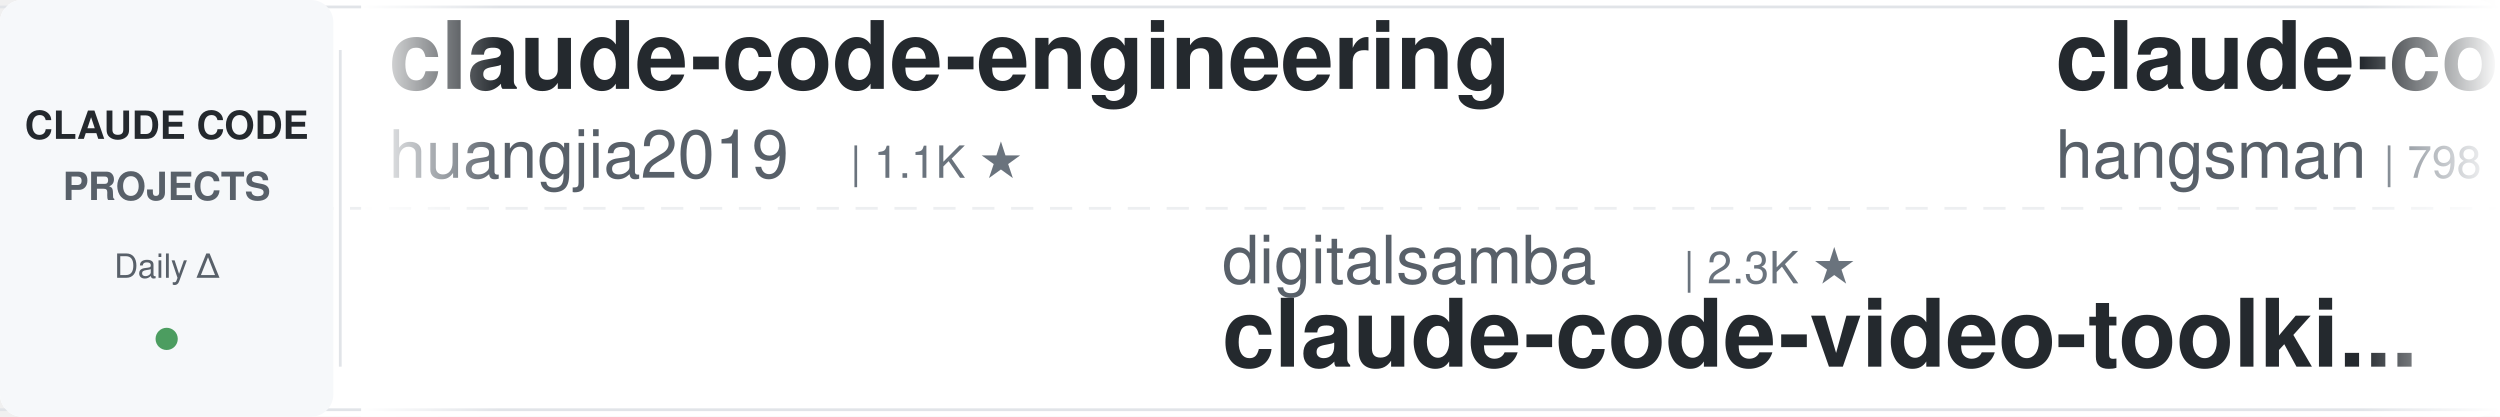
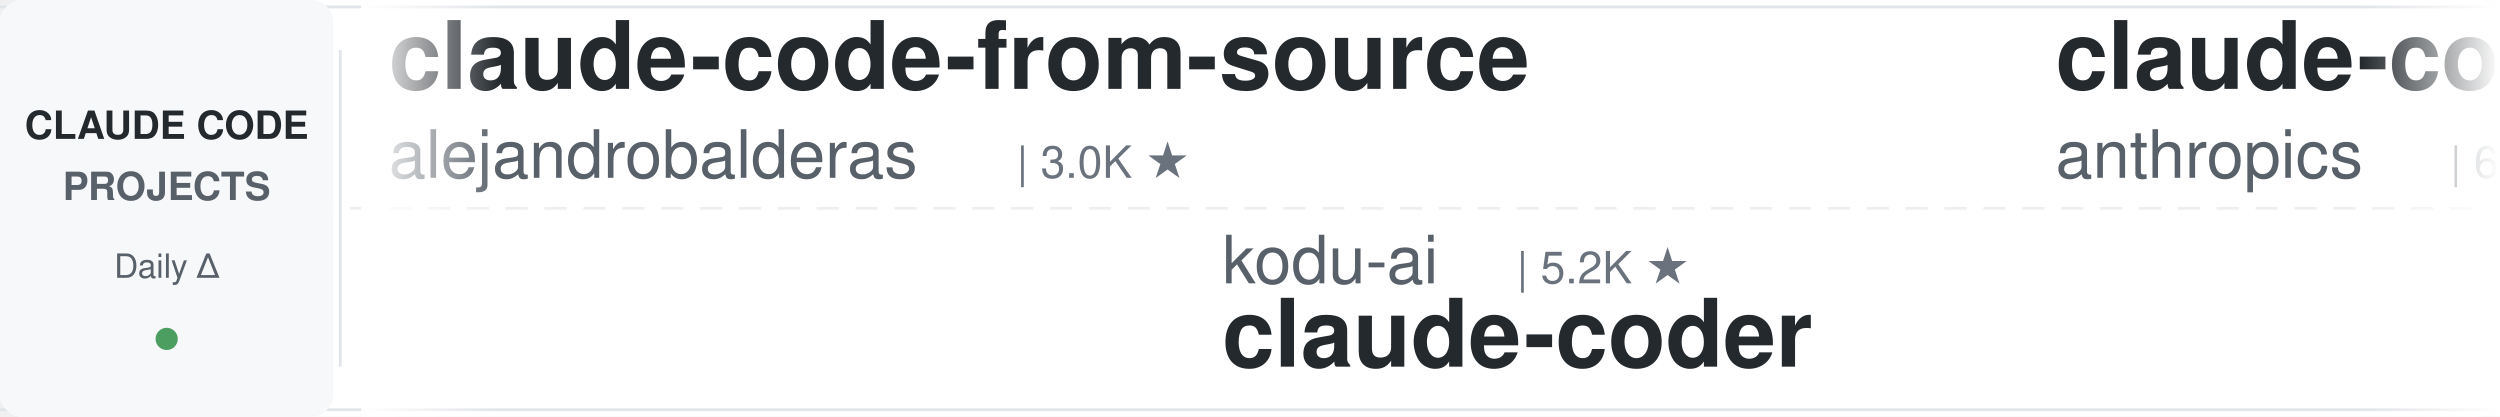
<svg xmlns="http://www.w3.org/2000/svg" width="900" height="150">
  <defs>
    <linearGradient id="leftFade" x1="0%" y1="0%" x2="100%" y2="0%">
      <stop offset="0%" style="stop-color:#ffffff;stop-opacity:1" />
      <stop offset="100%" style="stop-color:#ffffff;stop-opacity:0" />
    </linearGradient>
    <linearGradient id="rightFade" x1="0%" y1="0%" x2="100%" y2="0%">
      <stop offset="0%" style="stop-color:#ffffff;stop-opacity:0" />
      <stop offset="100%" style="stop-color:#ffffff;stop-opacity:1" />
    </linearGradient>
  </defs>
  <rect width="900" height="150" fill="#ffffff" rx="8" />
  <rect x="0" y="2" width="900" height="1" fill="#e1e4e8" />
  <rect x="0" y="147" width="900" height="1" fill="#e1e4e8" />
  <line x1="0" y1="75" x2="900" y2="75" stroke="#e1e4e8" stroke-width="1" stroke-dasharray="8 6" opacity="0.6" />
  <rect x="0" y="0" width="120" height="150" fill="#f6f8fa" rx="8" />
  <text x="60" y="50" font-family="-apple-system, BlinkMacSystemFont, 'Segoe UI', Helvetica, Arial, sans-serif" font-size="14" font-weight="600" fill="#24292e" text-anchor="middle">CLAUDE CODE</text>
  <text x="60" y="72" font-family="-apple-system, BlinkMacSystemFont, 'Segoe UI', Helvetica, Arial, sans-serif" font-size="14" font-weight="600" fill="#586069" text-anchor="middle">PROJECTS</text>
  <text x="60" y="100" font-family="-apple-system, BlinkMacSystemFont, 'Segoe UI', Helvetica, Arial, sans-serif" font-size="12" font-weight="500" fill="#586069" text-anchor="middle">Daily Δ</text>
  <circle cx="60" cy="122" r="4" fill="#22863a" opacity="0.8" />
  <rect x="122" y="18" width="1" height="114" fill="#e1e4e8" />
  <clipPath id="tickerClip">
    <rect x="130" y="0" width="770" height="150" />
  </clipPath>
  <g clip-path="url(#tickerClip)">
    <g id="tickerItems">
      <animateTransform attributeName="transform" attributeType="XML" type="translate" from="0 0" to="-3000 0" dur="54s" repeatCount="indefinite" />
      <g transform="translate(0, 0)">
-         <text x="140" y="32" font-family="-apple-system, BlinkMacSystemFont, 'Segoe UI', Helvetica, Arial, sans-serif" font-size="34" font-weight="600" fill="#24292e">claude-code-engineering</text>
-         <text x="140" y="64" font-family="-apple-system, BlinkMacSystemFont, 'Segoe UI', Helvetica, Arial, sans-serif" font-size="24" font-weight="400" fill="#586069">huangjia2019</text>
-         <text x="306" y="64" font-family="-apple-system, BlinkMacSystemFont, 'Segoe UI', Helvetica, Arial, sans-serif" font-size="16" font-weight="500" fill="#6a737d">| 1.1K ★</text>
+         <text x="140" y="32" font-family="-apple-system, BlinkMacSystemFont, 'Segoe UI', Helvetica, Arial, sans-serif" font-size="34" font-weight="600" fill="#24292e">claude-code-from-source</text>
+         <text x="140" y="64" font-family="-apple-system, BlinkMacSystemFont, 'Segoe UI', Helvetica, Arial, sans-serif" font-size="24" font-weight="400" fill="#586069">alejandrobalderas</text>
+         <text x="366" y="64" font-family="-apple-system, BlinkMacSystemFont, 'Segoe UI', Helvetica, Arial, sans-serif" font-size="16" font-weight="500" fill="#6a737d">| 3.0K ★</text>
      </g>
      <g transform="translate(300, 0)">
-         <text x="140" y="102" font-family="-apple-system, BlinkMacSystemFont, 'Segoe UI', Helvetica, Arial, sans-serif" font-size="24" font-weight="400" fill="#586069">digitalsamba</text>
-         <text x="306" y="102" font-family="-apple-system, BlinkMacSystemFont, 'Segoe UI', Helvetica, Arial, sans-serif" font-size="16" font-weight="500" fill="#6a737d">| 2.3K ★</text>
-         <text x="140" y="132" font-family="-apple-system, BlinkMacSystemFont, 'Segoe UI', Helvetica, Arial, sans-serif" font-size="34" font-weight="600" fill="#24292e">claude-code-video-toolki...</text>
+         <text x="140" y="102" font-family="-apple-system, BlinkMacSystemFont, 'Segoe UI', Helvetica, Arial, sans-serif" font-size="24" font-weight="400" fill="#586069">kodu-ai</text>
+         <text x="246" y="102" font-family="-apple-system, BlinkMacSystemFont, 'Segoe UI', Helvetica, Arial, sans-serif" font-size="16" font-weight="500" fill="#6a737d">| 5.2K ★</text>
+         <text x="140" y="132" font-family="-apple-system, BlinkMacSystemFont, 'Segoe UI', Helvetica, Arial, sans-serif" font-size="34" font-weight="600" fill="#24292e">claude-coder</text>
      </g>
      <g transform="translate(600, 0)">
-         <text x="140" y="32" font-family="-apple-system, BlinkMacSystemFont, 'Segoe UI', Helvetica, Arial, sans-serif" font-size="34" font-weight="600" fill="#24292e">claude-code-source</text>
-         <text x="140" y="64" font-family="-apple-system, BlinkMacSystemFont, 'Segoe UI', Helvetica, Arial, sans-serif" font-size="24" font-weight="400" fill="#586069">hangsman</text>
-         <text x="258" y="64" font-family="-apple-system, BlinkMacSystemFont, 'Segoe UI', Helvetica, Arial, sans-serif" font-size="16" font-weight="500" fill="#6a737d">| 798 ★</text>
+         <text x="140" y="32" font-family="-apple-system, BlinkMacSystemFont, 'Segoe UI', Helvetica, Arial, sans-serif" font-size="34" font-weight="600" fill="#24292e">claude-code-security-rev...</text>
+         <text x="140" y="64" font-family="-apple-system, BlinkMacSystemFont, 'Segoe UI', Helvetica, Arial, sans-serif" font-size="24" font-weight="400" fill="#586069">anthropics</text>
+         <text x="282" y="64" font-family="-apple-system, BlinkMacSystemFont, 'Segoe UI', Helvetica, Arial, sans-serif" font-size="16" font-weight="500" fill="#6a737d">| 6.4K ★</text>
      </g>
      <g transform="translate(900, 0)">
        <text x="140" y="102" font-family="-apple-system, BlinkMacSystemFont, 'Segoe UI', Helvetica, Arial, sans-serif" font-size="24" font-weight="400" fill="#586069">andrew-kramer-inno</text>
        <text x="378" y="102" font-family="-apple-system, BlinkMacSystemFont, 'Segoe UI', Helvetica, Arial, sans-serif" font-size="16" font-weight="500" fill="#6a737d">| 593 ★</text>
        <text x="140" y="132" font-family="-apple-system, BlinkMacSystemFont, 'Segoe UI', Helvetica, Arial, sans-serif" font-size="34" font-weight="600" fill="#24292e">claude-code-source-build</text>
      </g>
      <g transform="translate(1200, 0)">
-         <text x="140" y="32" font-family="-apple-system, BlinkMacSystemFont, 'Segoe UI', Helvetica, Arial, sans-serif" font-size="34" font-weight="600" fill="#24292e">oh-my-claudecode</text>
-         <text x="140" y="64" font-family="-apple-system, BlinkMacSystemFont, 'Segoe UI', Helvetica, Arial, sans-serif" font-size="24" font-weight="400" fill="#586069">Yeachan-Heo</text>
-         <text x="294" y="64" font-family="-apple-system, BlinkMacSystemFont, 'Segoe UI', Helvetica, Arial, sans-serif" font-size="16" font-weight="500" fill="#6a737d">| 40.1K ★</text>
+         <text x="140" y="32" font-family="-apple-system, BlinkMacSystemFont, 'Segoe UI', Helvetica, Arial, sans-serif" font-size="34" font-weight="600" fill="#24292e">claude-code-tips</text>
+         <text x="140" y="64" font-family="-apple-system, BlinkMacSystemFont, 'Segoe UI', Helvetica, Arial, sans-serif" font-size="24" font-weight="400" fill="#586069">ykdojo</text>
+         <text x="234" y="64" font-family="-apple-system, BlinkMacSystemFont, 'Segoe UI', Helvetica, Arial, sans-serif" font-size="16" font-weight="500" fill="#6a737d">| 10.2K ★</text>
      </g>
      <g transform="translate(1500, 0)">
-         <text x="140" y="102" font-family="-apple-system, BlinkMacSystemFont, 'Segoe UI', Helvetica, Arial, sans-serif" font-size="24" font-weight="400" fill="#586069">xu-xiang</text>
-         <text x="258" y="102" font-family="-apple-system, BlinkMacSystemFont, 'Segoe UI', Helvetica, Arial, sans-serif" font-size="16" font-weight="500" fill="#6a737d">| 2.0K ★</text>
-         <text x="140" y="132" font-family="-apple-system, BlinkMacSystemFont, 'Segoe UI', Helvetica, Arial, sans-serif" font-size="34" font-weight="600" fill="#24292e">everything-claude-code-z...</text>
+         <text x="140" y="102" font-family="-apple-system, BlinkMacSystemFont, 'Segoe UI', Helvetica, Arial, sans-serif" font-size="24" font-weight="400" fill="#586069">Yuyz0112</text>
+         <text x="258" y="102" font-family="-apple-system, BlinkMacSystemFont, 'Segoe UI', Helvetica, Arial, sans-serif" font-size="16" font-weight="500" fill="#6a737d">| 2.4K ★</text>
+         <text x="140" y="132" font-family="-apple-system, BlinkMacSystemFont, 'Segoe UI', Helvetica, Arial, sans-serif" font-size="34" font-weight="600" fill="#24292e">claude-code-reverse</text>
      </g>
      <g transform="translate(1800, 0)">
-         <text x="140" y="32" font-family="-apple-system, BlinkMacSystemFont, 'Segoe UI', Helvetica, Arial, sans-serif" font-size="34" font-weight="600" fill="#24292e">Dive-into-Claude-Code</text>
-         <text x="140" y="64" font-family="-apple-system, BlinkMacSystemFont, 'Segoe UI', Helvetica, Arial, sans-serif" font-size="24" font-weight="400" fill="#586069">VILA-Lab</text>
-         <text x="258" y="64" font-family="-apple-system, BlinkMacSystemFont, 'Segoe UI', Helvetica, Arial, sans-serif" font-size="16" font-weight="500" fill="#6a737d">| 2.2K ★</text>
+         <text x="140" y="32" font-family="-apple-system, BlinkMacSystemFont, 'Segoe UI', Helvetica, Arial, sans-serif" font-size="34" font-weight="600" fill="#24292e">claude-code-from-scratch</text>
+         <text x="140" y="64" font-family="-apple-system, BlinkMacSystemFont, 'Segoe UI', Helvetica, Arial, sans-serif" font-size="24" font-weight="400" fill="#586069">Windy3f3f3f3f</text>
+         <text x="318" y="64" font-family="-apple-system, BlinkMacSystemFont, 'Segoe UI', Helvetica, Arial, sans-serif" font-size="16" font-weight="500" fill="#6a737d">| 2.8K ★</text>
      </g>
      <g transform="translate(2100, 0)">
-         <text x="140" y="102" font-family="-apple-system, BlinkMacSystemFont, 'Segoe UI', Helvetica, Arial, sans-serif" font-size="24" font-weight="400" fill="#586069">centminmod</text>
-         <text x="282" y="102" font-family="-apple-system, BlinkMacSystemFont, 'Segoe UI', Helvetica, Arial, sans-serif" font-size="16" font-weight="500" fill="#6a737d">| 2.7K ★</text>
-         <text x="140" y="132" font-family="-apple-system, BlinkMacSystemFont, 'Segoe UI', Helvetica, Arial, sans-serif" font-size="34" font-weight="600" fill="#24292e">my-claude-code-setup</text>
+         <text x="140" y="102" font-family="-apple-system, BlinkMacSystemFont, 'Segoe UI', Helvetica, Arial, sans-serif" font-size="24" font-weight="400" fill="#586069">VILA-Lab</text>
+         <text x="258" y="102" font-family="-apple-system, BlinkMacSystemFont, 'Segoe UI', Helvetica, Arial, sans-serif" font-size="16" font-weight="500" fill="#6a737d">| 2.2K ★</text>
+         <text x="140" y="132" font-family="-apple-system, BlinkMacSystemFont, 'Segoe UI', Helvetica, Arial, sans-serif" font-size="34" font-weight="600" fill="#24292e">Dive-into-Claude-Code</text>
      </g>
      <g transform="translate(2400, 0)">
-         <text x="140" y="32" font-family="-apple-system, BlinkMacSystemFont, 'Segoe UI', Helvetica, Arial, sans-serif" font-size="34" font-weight="600" fill="#24292e">claude-code-book</text>
-         <text x="140" y="64" font-family="-apple-system, BlinkMacSystemFont, 'Segoe UI', Helvetica, Arial, sans-serif" font-size="24" font-weight="400" fill="#586069">lintsinghua</text>
-         <text x="294" y="64" font-family="-apple-system, BlinkMacSystemFont, 'Segoe UI', Helvetica, Arial, sans-serif" font-size="16" font-weight="500" fill="#6a737d">| 4.3K ★</text>
+         <text x="140" y="32" font-family="-apple-system, BlinkMacSystemFont, 'Segoe UI', Helvetica, Arial, sans-serif" font-size="34" font-weight="600" fill="#24292e">claude-code-rust</text>
+         <text x="140" y="64" font-family="-apple-system, BlinkMacSystemFont, 'Segoe UI', Helvetica, Arial, sans-serif" font-size="24" font-weight="400" fill="#586069">lorryjovens-hub</text>
+         <text x="342" y="64" font-family="-apple-system, BlinkMacSystemFont, 'Segoe UI', Helvetica, Arial, sans-serif" font-size="16" font-weight="500" fill="#6a737d">| 1.7K ★</text>
      </g>
      <g transform="translate(2700, 0)">
-         <text x="140" y="102" font-family="-apple-system, BlinkMacSystemFont, 'Segoe UI', Helvetica, Arial, sans-serif" font-size="24" font-weight="400" fill="#586069">oboard</text>
-         <text x="234" y="102" font-family="-apple-system, BlinkMacSystemFont, 'Segoe UI', Helvetica, Arial, sans-serif" font-size="16" font-weight="500" fill="#6a737d">| 3.3K ★</text>
-         <text x="140" y="132" font-family="-apple-system, BlinkMacSystemFont, 'Segoe UI', Helvetica, Arial, sans-serif" font-size="34" font-weight="600" fill="#24292e">claude-code-rev</text>
+         <text x="140" y="102" font-family="-apple-system, BlinkMacSystemFont, 'Segoe UI', Helvetica, Arial, sans-serif" font-size="24" font-weight="400" fill="#586069">https-deeplearning-ai</text>
+         <text x="414" y="102" font-family="-apple-system, BlinkMacSystemFont, 'Segoe UI', Helvetica, Arial, sans-serif" font-size="16" font-weight="500" fill="#6a737d">| 557 ★</text>
+         <text x="140" y="132" font-family="-apple-system, BlinkMacSystemFont, 'Segoe UI', Helvetica, Arial, sans-serif" font-size="34" font-weight="600" fill="#24292e">sc-claude-code-files</text>
      </g>
      <g transform="translate(3000, 0)">
-         <text x="140" y="32" font-family="-apple-system, BlinkMacSystemFont, 'Segoe UI', Helvetica, Arial, sans-serif" font-size="34" font-weight="600" fill="#24292e">claude-code-engineering</text>
-         <text x="140" y="64" font-family="-apple-system, BlinkMacSystemFont, 'Segoe UI', Helvetica, Arial, sans-serif" font-size="24" font-weight="400" fill="#586069">huangjia2019</text>
-         <text x="306" y="64" font-family="-apple-system, BlinkMacSystemFont, 'Segoe UI', Helvetica, Arial, sans-serif" font-size="16" font-weight="500" fill="#6a737d">| 1.1K ★</text>
+         <text x="140" y="32" font-family="-apple-system, BlinkMacSystemFont, 'Segoe UI', Helvetica, Arial, sans-serif" font-size="34" font-weight="600" fill="#24292e">claude-code-from-source</text>
+         <text x="140" y="64" font-family="-apple-system, BlinkMacSystemFont, 'Segoe UI', Helvetica, Arial, sans-serif" font-size="24" font-weight="400" fill="#586069">alejandrobalderas</text>
+         <text x="366" y="64" font-family="-apple-system, BlinkMacSystemFont, 'Segoe UI', Helvetica, Arial, sans-serif" font-size="16" font-weight="500" fill="#6a737d">| 3.0K ★</text>
      </g>
      <g transform="translate(3300, 0)">
-         <text x="140" y="102" font-family="-apple-system, BlinkMacSystemFont, 'Segoe UI', Helvetica, Arial, sans-serif" font-size="24" font-weight="400" fill="#586069">digitalsamba</text>
-         <text x="306" y="102" font-family="-apple-system, BlinkMacSystemFont, 'Segoe UI', Helvetica, Arial, sans-serif" font-size="16" font-weight="500" fill="#6a737d">| 2.3K ★</text>
-         <text x="140" y="132" font-family="-apple-system, BlinkMacSystemFont, 'Segoe UI', Helvetica, Arial, sans-serif" font-size="34" font-weight="600" fill="#24292e">claude-code-video-toolki...</text>
+         <text x="140" y="102" font-family="-apple-system, BlinkMacSystemFont, 'Segoe UI', Helvetica, Arial, sans-serif" font-size="24" font-weight="400" fill="#586069">kodu-ai</text>
+         <text x="246" y="102" font-family="-apple-system, BlinkMacSystemFont, 'Segoe UI', Helvetica, Arial, sans-serif" font-size="16" font-weight="500" fill="#6a737d">| 5.2K ★</text>
+         <text x="140" y="132" font-family="-apple-system, BlinkMacSystemFont, 'Segoe UI', Helvetica, Arial, sans-serif" font-size="34" font-weight="600" fill="#24292e">claude-coder</text>
      </g>
      <g transform="translate(3600, 0)">
-         <text x="140" y="32" font-family="-apple-system, BlinkMacSystemFont, 'Segoe UI', Helvetica, Arial, sans-serif" font-size="34" font-weight="600" fill="#24292e">claude-code-source</text>
-         <text x="140" y="64" font-family="-apple-system, BlinkMacSystemFont, 'Segoe UI', Helvetica, Arial, sans-serif" font-size="24" font-weight="400" fill="#586069">hangsman</text>
-         <text x="258" y="64" font-family="-apple-system, BlinkMacSystemFont, 'Segoe UI', Helvetica, Arial, sans-serif" font-size="16" font-weight="500" fill="#6a737d">| 798 ★</text>
+         <text x="140" y="32" font-family="-apple-system, BlinkMacSystemFont, 'Segoe UI', Helvetica, Arial, sans-serif" font-size="34" font-weight="600" fill="#24292e">claude-code-security-rev...</text>
+         <text x="140" y="64" font-family="-apple-system, BlinkMacSystemFont, 'Segoe UI', Helvetica, Arial, sans-serif" font-size="24" font-weight="400" fill="#586069">anthropics</text>
+         <text x="282" y="64" font-family="-apple-system, BlinkMacSystemFont, 'Segoe UI', Helvetica, Arial, sans-serif" font-size="16" font-weight="500" fill="#6a737d">| 6.4K ★</text>
      </g>
      <g transform="translate(3900, 0)">
        <text x="140" y="102" font-family="-apple-system, BlinkMacSystemFont, 'Segoe UI', Helvetica, Arial, sans-serif" font-size="24" font-weight="400" fill="#586069">andrew-kramer-inno</text>
        <text x="378" y="102" font-family="-apple-system, BlinkMacSystemFont, 'Segoe UI', Helvetica, Arial, sans-serif" font-size="16" font-weight="500" fill="#6a737d">| 593 ★</text>
        <text x="140" y="132" font-family="-apple-system, BlinkMacSystemFont, 'Segoe UI', Helvetica, Arial, sans-serif" font-size="34" font-weight="600" fill="#24292e">claude-code-source-build</text>
      </g>
    </g>
  </g>
  <rect x="130" y="0" width="50" height="150" fill="url(#leftFade)" />
  <rect x="850" y="0" width="50" height="150" fill="url(#rightFade)" />
</svg>
